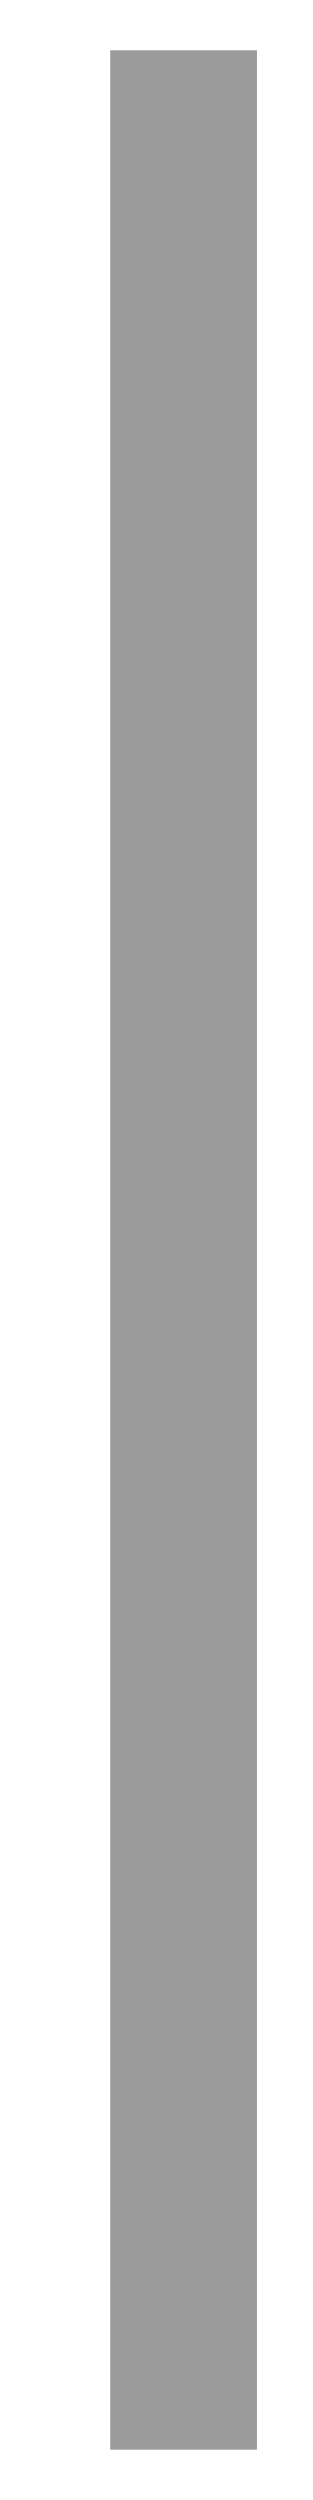
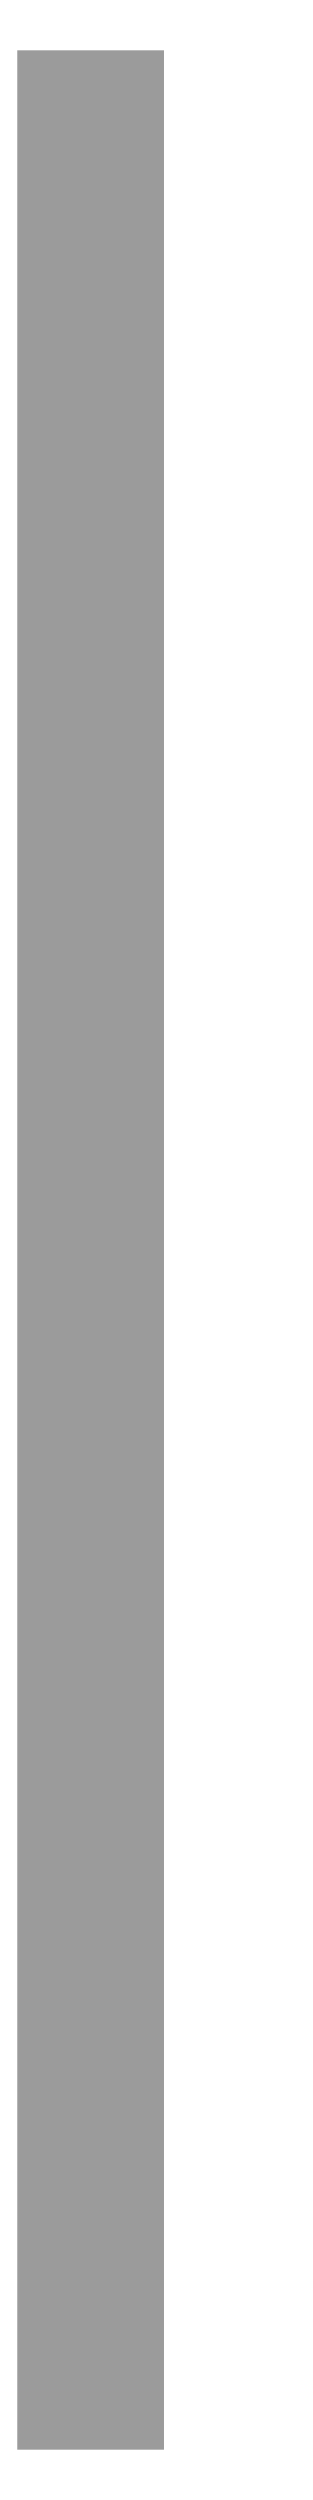
<svg xmlns="http://www.w3.org/2000/svg" width="2" height="16" viewBox="0 0 2 16" fill="none">
-   <line x1="1.175" y1="0.322" x2="1.175" y2="15.678" stroke="#9B9B9B" stroke-width="0.939" />
+   <line x1="0.58" y1="0.322" x2="0.58" y2="15.678" stroke="#9B9B9B" stroke-width="0.939" />
</svg>
